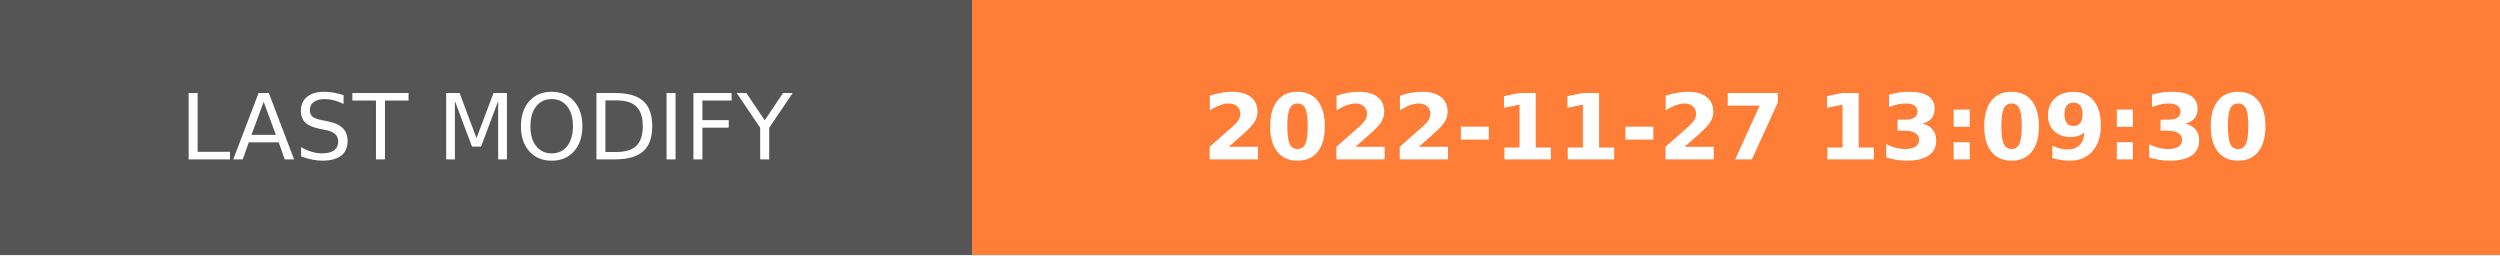
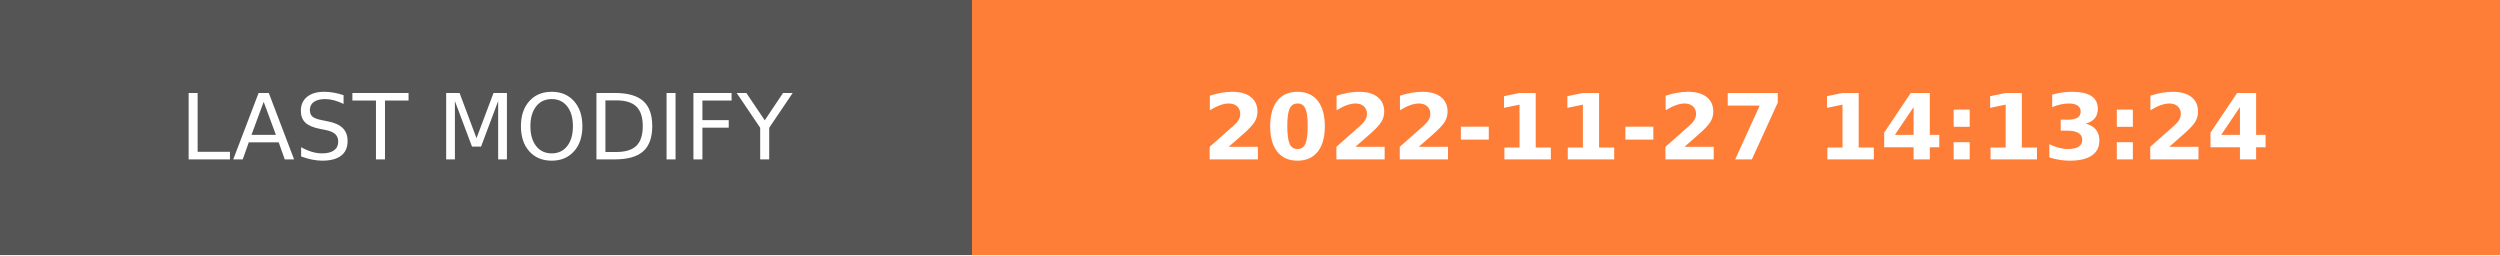
- <svg xmlns="http://www.w3.org/2000/svg" width="274.5" height="28" role="img" aria-label="LAST MODIFY: 2022-11-27 13:09:30">
+ <svg xmlns="http://www.w3.org/2000/svg" width="274.5" height="28" role="img" aria-label="LAST MODIFY: 2022-11-27 14:13:24">
  <g shape-rendering="crispEdges">
    <rect width="106.75" height="28" fill="#555" />
    <rect x="106.75" width="167.75" height="28" fill="#fe7d37" />
  </g>
  <g fill="#fff" text-anchor="middle" font-family="Verdana,Geneva,DejaVu Sans,sans-serif" text-rendering="geometricPrecision" font-size="100">
    <text transform="scale(.1)" x="533.75" y="175" textLength="827.5" fill="#fff">LAST MODIFY</text>
-     <text transform="scale(.1)" x="1906.25" y="175" textLength="1437.5" fill="#fff" font-weight="bold">2022-11-27 13:09:30</text>
+     <text transform="scale(.1)" x="1906.25" y="175" textLength="1437.5" fill="#fff" font-weight="bold">2022-11-27 14:13:24</text>
  </g>
</svg>
